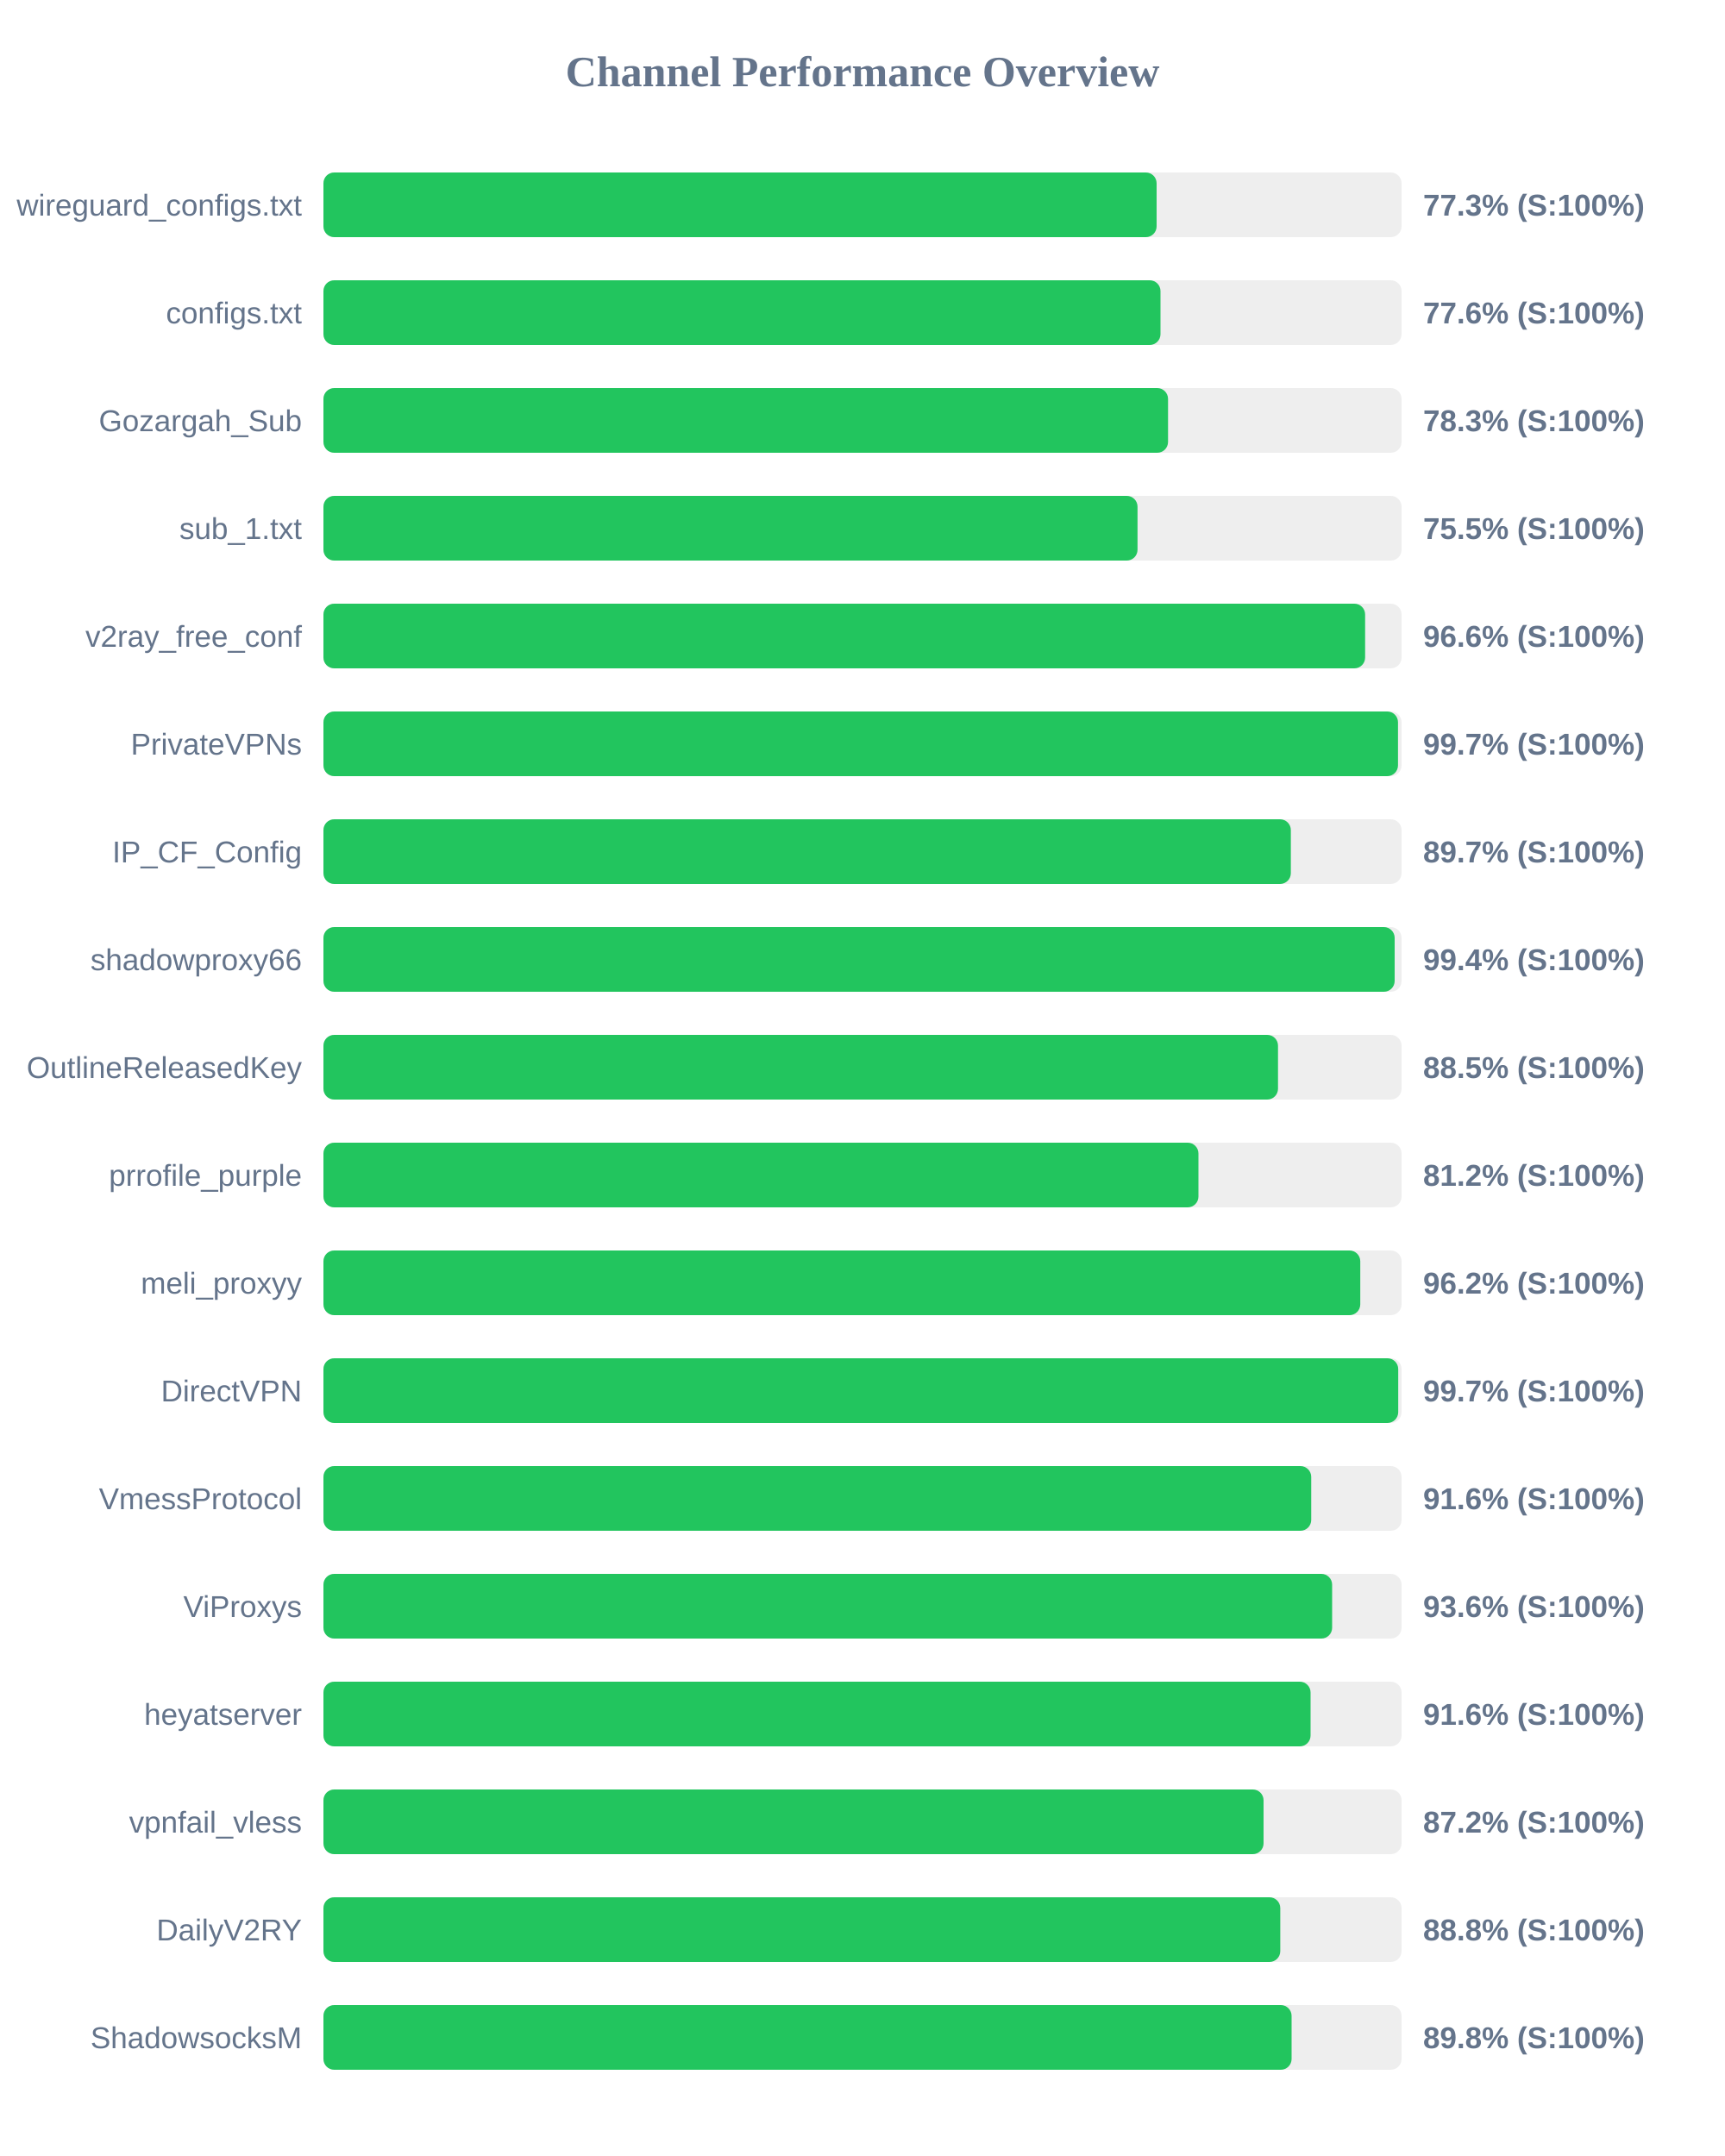
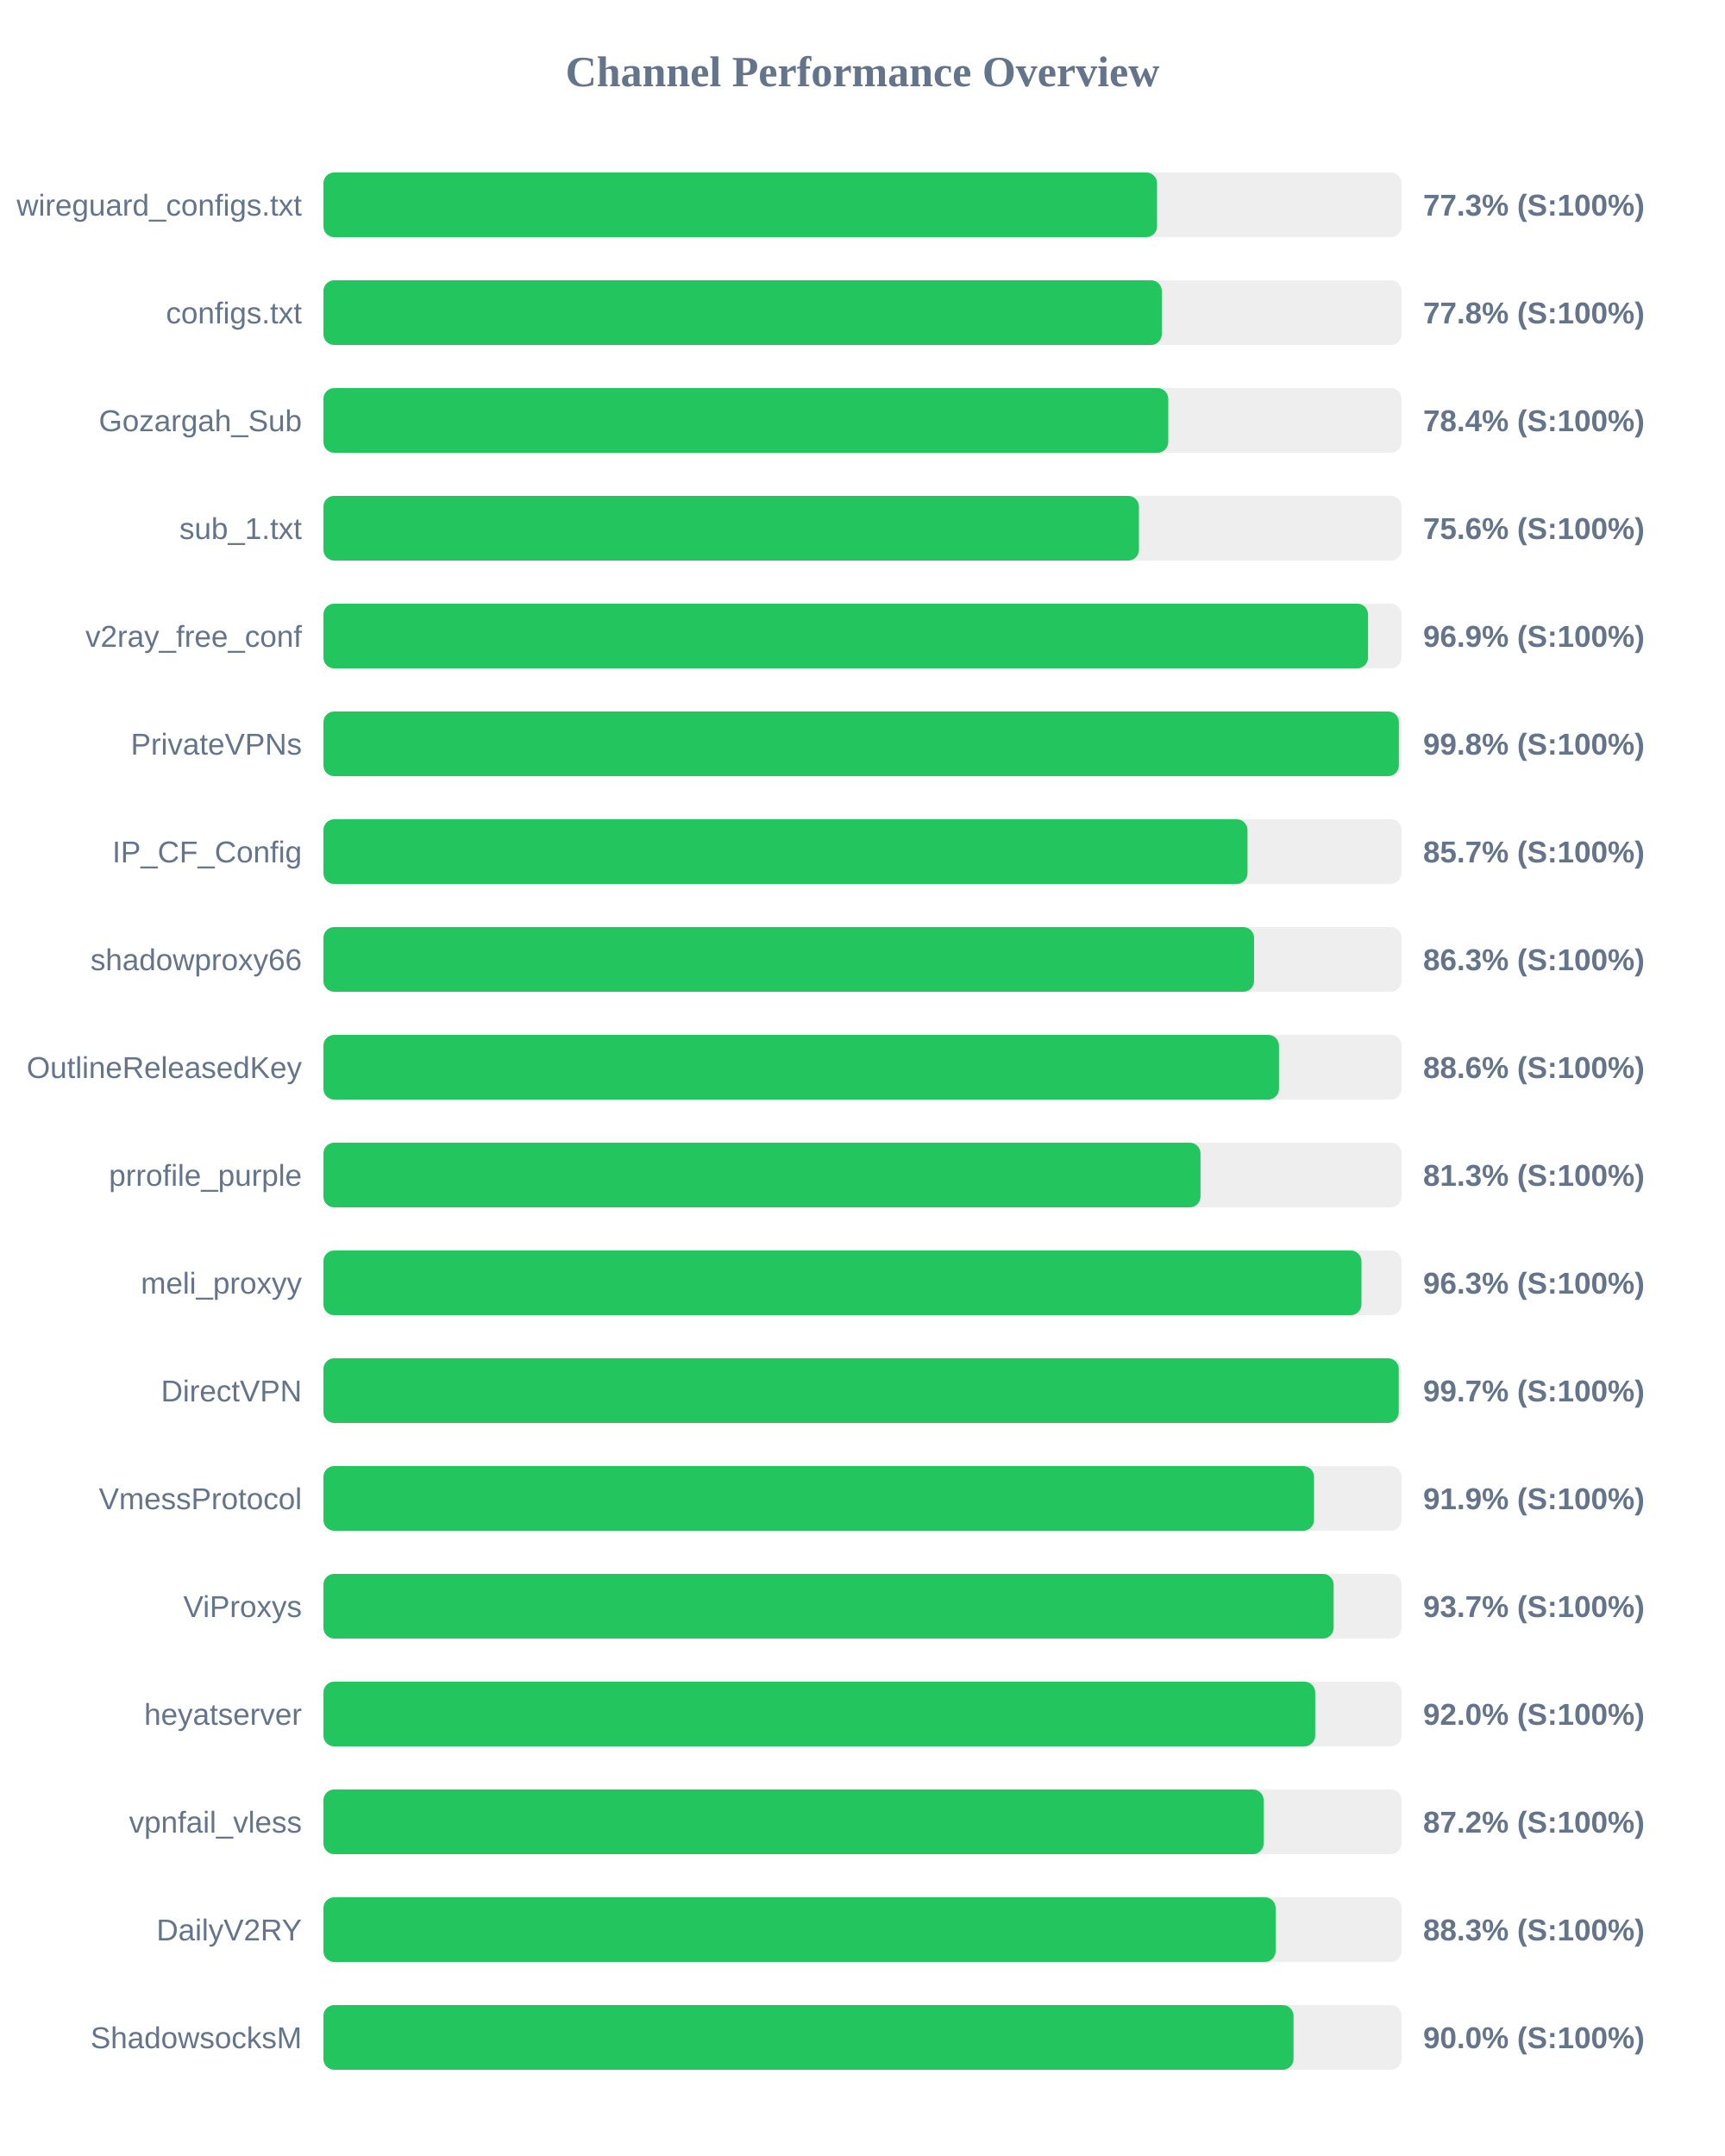
<svg xmlns="http://www.w3.org/2000/svg" width="800" height="1000" version="1.1">
  <style>
        .row { font: 14px Arial; fill: #64748b; }
        .score { font: bold 14px Arial; fill: #64748b; }
    </style>
  <text x="400" y="40" text-anchor="middle" font-size="20px" font-weight="bold" fill="#64748b">Channel Performance Overview</text>
  <rect x="150" y="80" width="500" height="30" fill="#eee" rx="5" />
-   <rect x="150" y="80" width="386.4" height="30" fill="#22c55e" rx="5" />
+   <rect x="150" y="80" width="386.6" height="30" fill="#22c55e" rx="5" />
  <text x="140" y="100" text-anchor="end" class="row">wireguard_configs.txt</text>
  <text x="660" y="100" text-anchor="start" class="score">77.3% (S:100%)</text>
  <rect x="150" y="130" width="500" height="30" fill="#eee" rx="5" />
-   <rect x="150" y="130" width="388.2" height="30" fill="#22c55e" rx="5" />
+   <rect x="150" y="130" width="388.8" height="30" fill="#22c55e" rx="5" />
  <text x="140" y="150" text-anchor="end" class="row">configs.txt</text>
-   <text x="660" y="150" text-anchor="start" class="score">77.6% (S:100%)</text>
+   <text x="660" y="150" text-anchor="start" class="score">77.8% (S:100%)</text>
  <rect x="150" y="180" width="500" height="30" fill="#eee" rx="5" />
-   <rect x="150" y="180" width="391.7" height="30" fill="#22c55e" rx="5" />
+   <rect x="150" y="180" width="391.8" height="30" fill="#22c55e" rx="5" />
  <text x="140" y="200" text-anchor="end" class="row">Gozargah_Sub</text>
-   <text x="660" y="200" text-anchor="start" class="score">78.3% (S:100%)</text>
+   <text x="660" y="200" text-anchor="start" class="score">78.4% (S:100%)</text>
  <rect x="150" y="230" width="500" height="30" fill="#eee" rx="5" />
-   <rect x="150" y="230" width="377.55" height="30" fill="#22c55e" rx="5" />
+   <rect x="150" y="230" width="378.2" height="30" fill="#22c55e" rx="5" />
  <text x="140" y="250" text-anchor="end" class="row">sub_1.txt</text>
-   <text x="660" y="250" text-anchor="start" class="score">75.5% (S:100%)</text>
+   <text x="660" y="250" text-anchor="start" class="score">75.6% (S:100%)</text>
  <rect x="150" y="280" width="500" height="30" fill="#eee" rx="5" />
-   <rect x="150" y="280" width="483.1" height="30" fill="#22c55e" rx="5" />
+   <rect x="150" y="280" width="484.45" height="30" fill="#22c55e" rx="5" />
  <text x="140" y="300" text-anchor="end" class="row">v2ray_free_conf</text>
-   <text x="660" y="300" text-anchor="start" class="score">96.6% (S:100%)</text>
+   <text x="660" y="300" text-anchor="start" class="score">96.9% (S:100%)</text>
  <rect x="150" y="330" width="500" height="30" fill="#eee" rx="5" />
-   <rect x="150" y="330" width="498.35" height="30" fill="#22c55e" rx="5" />
+   <rect x="150" y="330" width="498.75" height="30" fill="#22c55e" rx="5" />
  <text x="140" y="350" text-anchor="end" class="row">PrivateVPNs</text>
-   <text x="660" y="350" text-anchor="start" class="score">99.7% (S:100%)</text>
+   <text x="660" y="350" text-anchor="start" class="score">99.8% (S:100%)</text>
  <rect x="150" y="380" width="500" height="30" fill="#eee" rx="5" />
-   <rect x="150" y="380" width="448.65" height="30" fill="#22c55e" rx="5" />
+   <rect x="150" y="380" width="428.55" height="30" fill="#22c55e" rx="5" />
  <text x="140" y="400" text-anchor="end" class="row">IP_CF_Config</text>
-   <text x="660" y="400" text-anchor="start" class="score">89.7% (S:100%)</text>
+   <text x="660" y="400" text-anchor="start" class="score">85.7% (S:100%)</text>
  <rect x="150" y="430" width="500" height="30" fill="#eee" rx="5" />
-   <rect x="150" y="430" width="496.8" height="30" fill="#22c55e" rx="5" />
+   <rect x="150" y="430" width="431.6" height="30" fill="#22c55e" rx="5" />
  <text x="140" y="450" text-anchor="end" class="row">shadowproxy66</text>
-   <text x="660" y="450" text-anchor="start" class="score">99.4% (S:100%)</text>
+   <text x="660" y="450" text-anchor="start" class="score">86.3% (S:100%)</text>
  <rect x="150" y="480" width="500" height="30" fill="#eee" rx="5" />
-   <rect x="150" y="480" width="442.7" height="30" fill="#22c55e" rx="5" />
+   <rect x="150" y="480" width="443.15" height="30" fill="#22c55e" rx="5" />
  <text x="140" y="500" text-anchor="end" class="row">OutlineReleasedKey</text>
-   <text x="660" y="500" text-anchor="start" class="score">88.5% (S:100%)</text>
+   <text x="660" y="500" text-anchor="start" class="score">88.6% (S:100%)</text>
  <rect x="150" y="530" width="500" height="30" fill="#eee" rx="5" />
-   <rect x="150" y="530" width="405.8" height="30" fill="#22c55e" rx="5" />
+   <rect x="150" y="530" width="406.75" height="30" fill="#22c55e" rx="5" />
  <text x="140" y="550" text-anchor="end" class="row">prrofile_purple</text>
-   <text x="660" y="550" text-anchor="start" class="score">81.2% (S:100%)</text>
+   <text x="660" y="550" text-anchor="start" class="score">81.3% (S:100%)</text>
  <rect x="150" y="580" width="500" height="30" fill="#eee" rx="5" />
-   <rect x="150" y="580" width="480.85" height="30" fill="#22c55e" rx="5" />
+   <rect x="150" y="580" width="481.4" height="30" fill="#22c55e" rx="5" />
  <text x="140" y="600" text-anchor="end" class="row">meli_proxyy</text>
-   <text x="660" y="600" text-anchor="start" class="score">96.2% (S:100%)</text>
+   <text x="660" y="600" text-anchor="start" class="score">96.3% (S:100%)</text>
  <rect x="150" y="630" width="500" height="30" fill="#eee" rx="5" />
-   <rect x="150" y="630" width="498.45" height="30" fill="#22c55e" rx="5" />
+   <rect x="150" y="630" width="498.7" height="30" fill="#22c55e" rx="5" />
  <text x="140" y="650" text-anchor="end" class="row">DirectVPN</text>
  <text x="660" y="650" text-anchor="start" class="score">99.7% (S:100%)</text>
  <rect x="150" y="680" width="500" height="30" fill="#eee" rx="5" />
-   <rect x="150" y="680" width="458.1" height="30" fill="#22c55e" rx="5" />
+   <rect x="150" y="680" width="459.4" height="30" fill="#22c55e" rx="5" />
  <text x="140" y="700" text-anchor="end" class="row">VmessProtocol</text>
-   <text x="660" y="700" text-anchor="start" class="score">91.6% (S:100%)</text>
+   <text x="660" y="700" text-anchor="start" class="score">91.9% (S:100%)</text>
  <rect x="150" y="730" width="500" height="30" fill="#eee" rx="5" />
-   <rect x="150" y="730" width="467.8" height="30" fill="#22c55e" rx="5" />
+   <rect x="150" y="730" width="468.5" height="30" fill="#22c55e" rx="5" />
  <text x="140" y="750" text-anchor="end" class="row">ViProxys</text>
-   <text x="660" y="750" text-anchor="start" class="score">93.6% (S:100%)</text>
+   <text x="660" y="750" text-anchor="start" class="score">93.7% (S:100%)</text>
  <rect x="150" y="780" width="500" height="30" fill="#eee" rx="5" />
-   <rect x="150" y="780" width="457.8" height="30" fill="#22c55e" rx="5" />
+   <rect x="150" y="780" width="459.95" height="30" fill="#22c55e" rx="5" />
  <text x="140" y="800" text-anchor="end" class="row">heyatserver</text>
-   <text x="660" y="800" text-anchor="start" class="score">91.6% (S:100%)</text>
+   <text x="660" y="800" text-anchor="start" class="score">92.0% (S:100%)</text>
  <rect x="150" y="830" width="500" height="30" fill="#eee" rx="5" />
-   <rect x="150" y="830" width="436.0" height="30" fill="#22c55e" rx="5" />
+   <rect x="150" y="830" width="436.05" height="30" fill="#22c55e" rx="5" />
  <text x="140" y="850" text-anchor="end" class="row">vpnfail_vless</text>
  <text x="660" y="850" text-anchor="start" class="score">87.2% (S:100%)</text>
  <rect x="150" y="880" width="500" height="30" fill="#eee" rx="5" />
-   <rect x="150" y="880" width="443.75" height="30" fill="#22c55e" rx="5" />
+   <rect x="150" y="880" width="441.6" height="30" fill="#22c55e" rx="5" />
  <text x="140" y="900" text-anchor="end" class="row">DailyV2RY</text>
-   <text x="660" y="900" text-anchor="start" class="score">88.8% (S:100%)</text>
+   <text x="660" y="900" text-anchor="start" class="score">88.3% (S:100%)</text>
  <rect x="150" y="930" width="500" height="30" fill="#eee" rx="5" />
-   <rect x="150" y="930" width="449.0" height="30" fill="#22c55e" rx="5" />
+   <rect x="150" y="930" width="449.9" height="30" fill="#22c55e" rx="5" />
  <text x="140" y="950" text-anchor="end" class="row">ShadowsocksM</text>
-   <text x="660" y="950" text-anchor="start" class="score">89.8% (S:100%)</text>
+   <text x="660" y="950" text-anchor="start" class="score">90.0% (S:100%)</text>
</svg>
